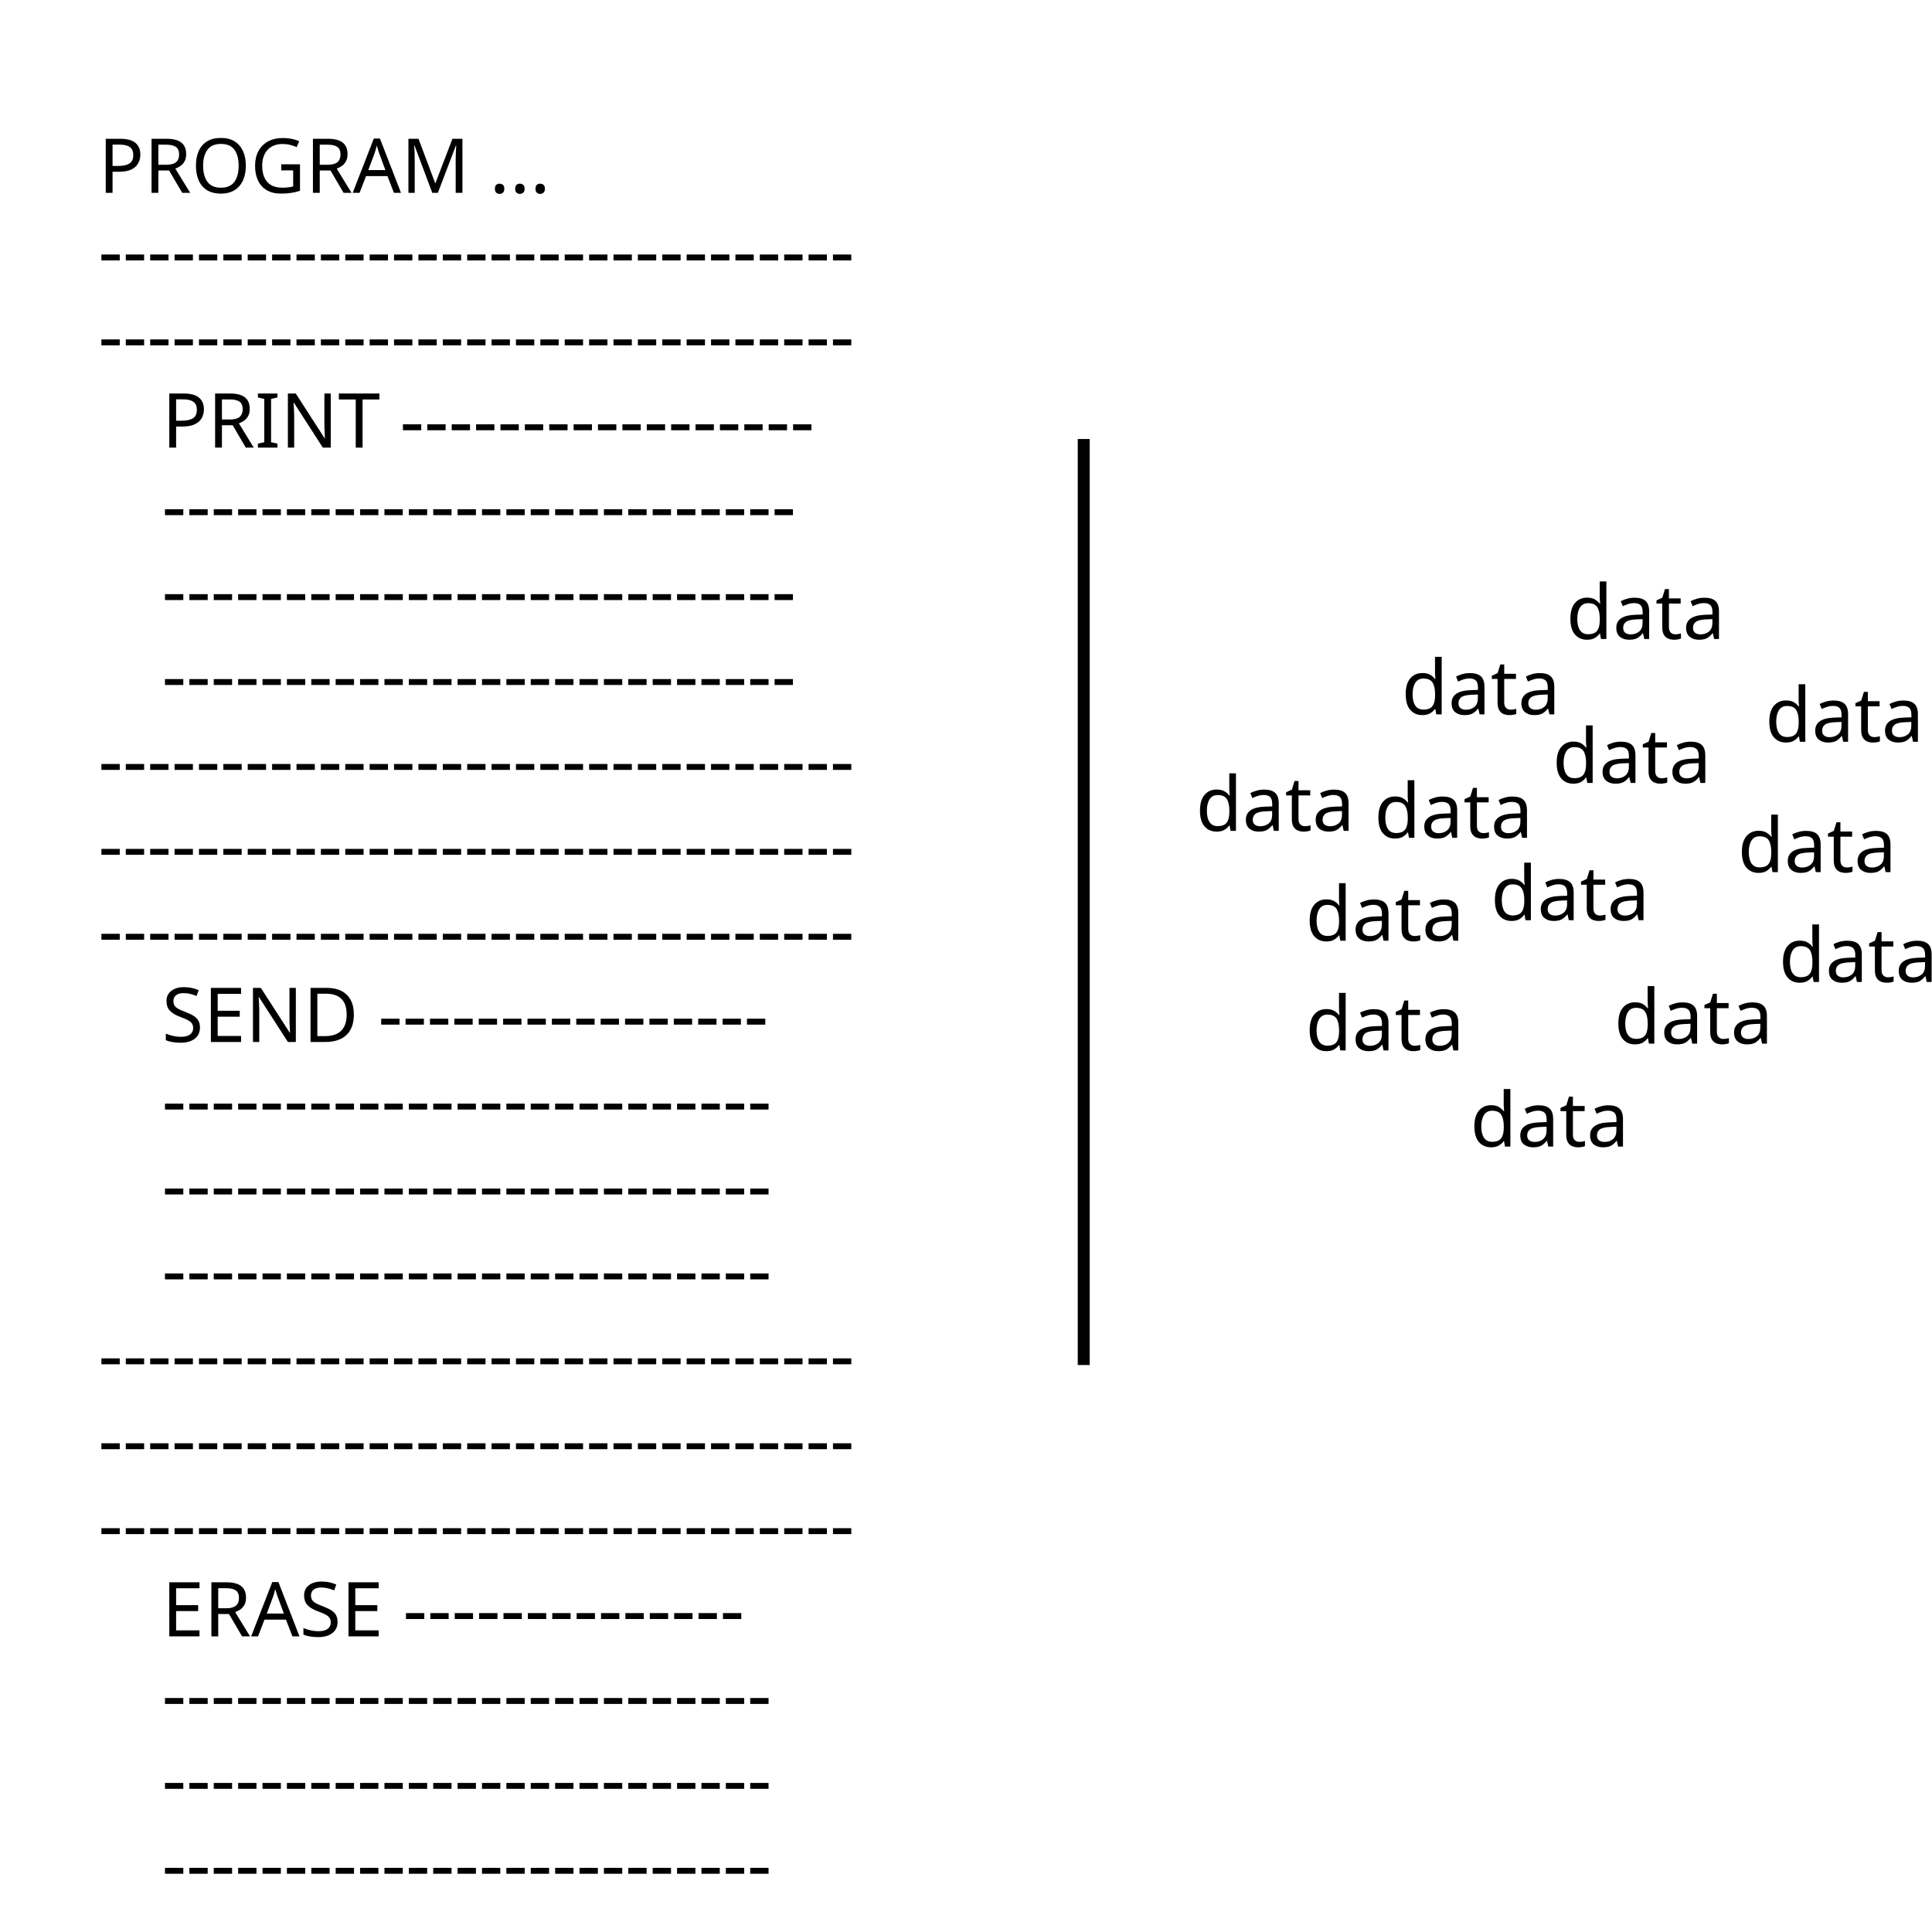
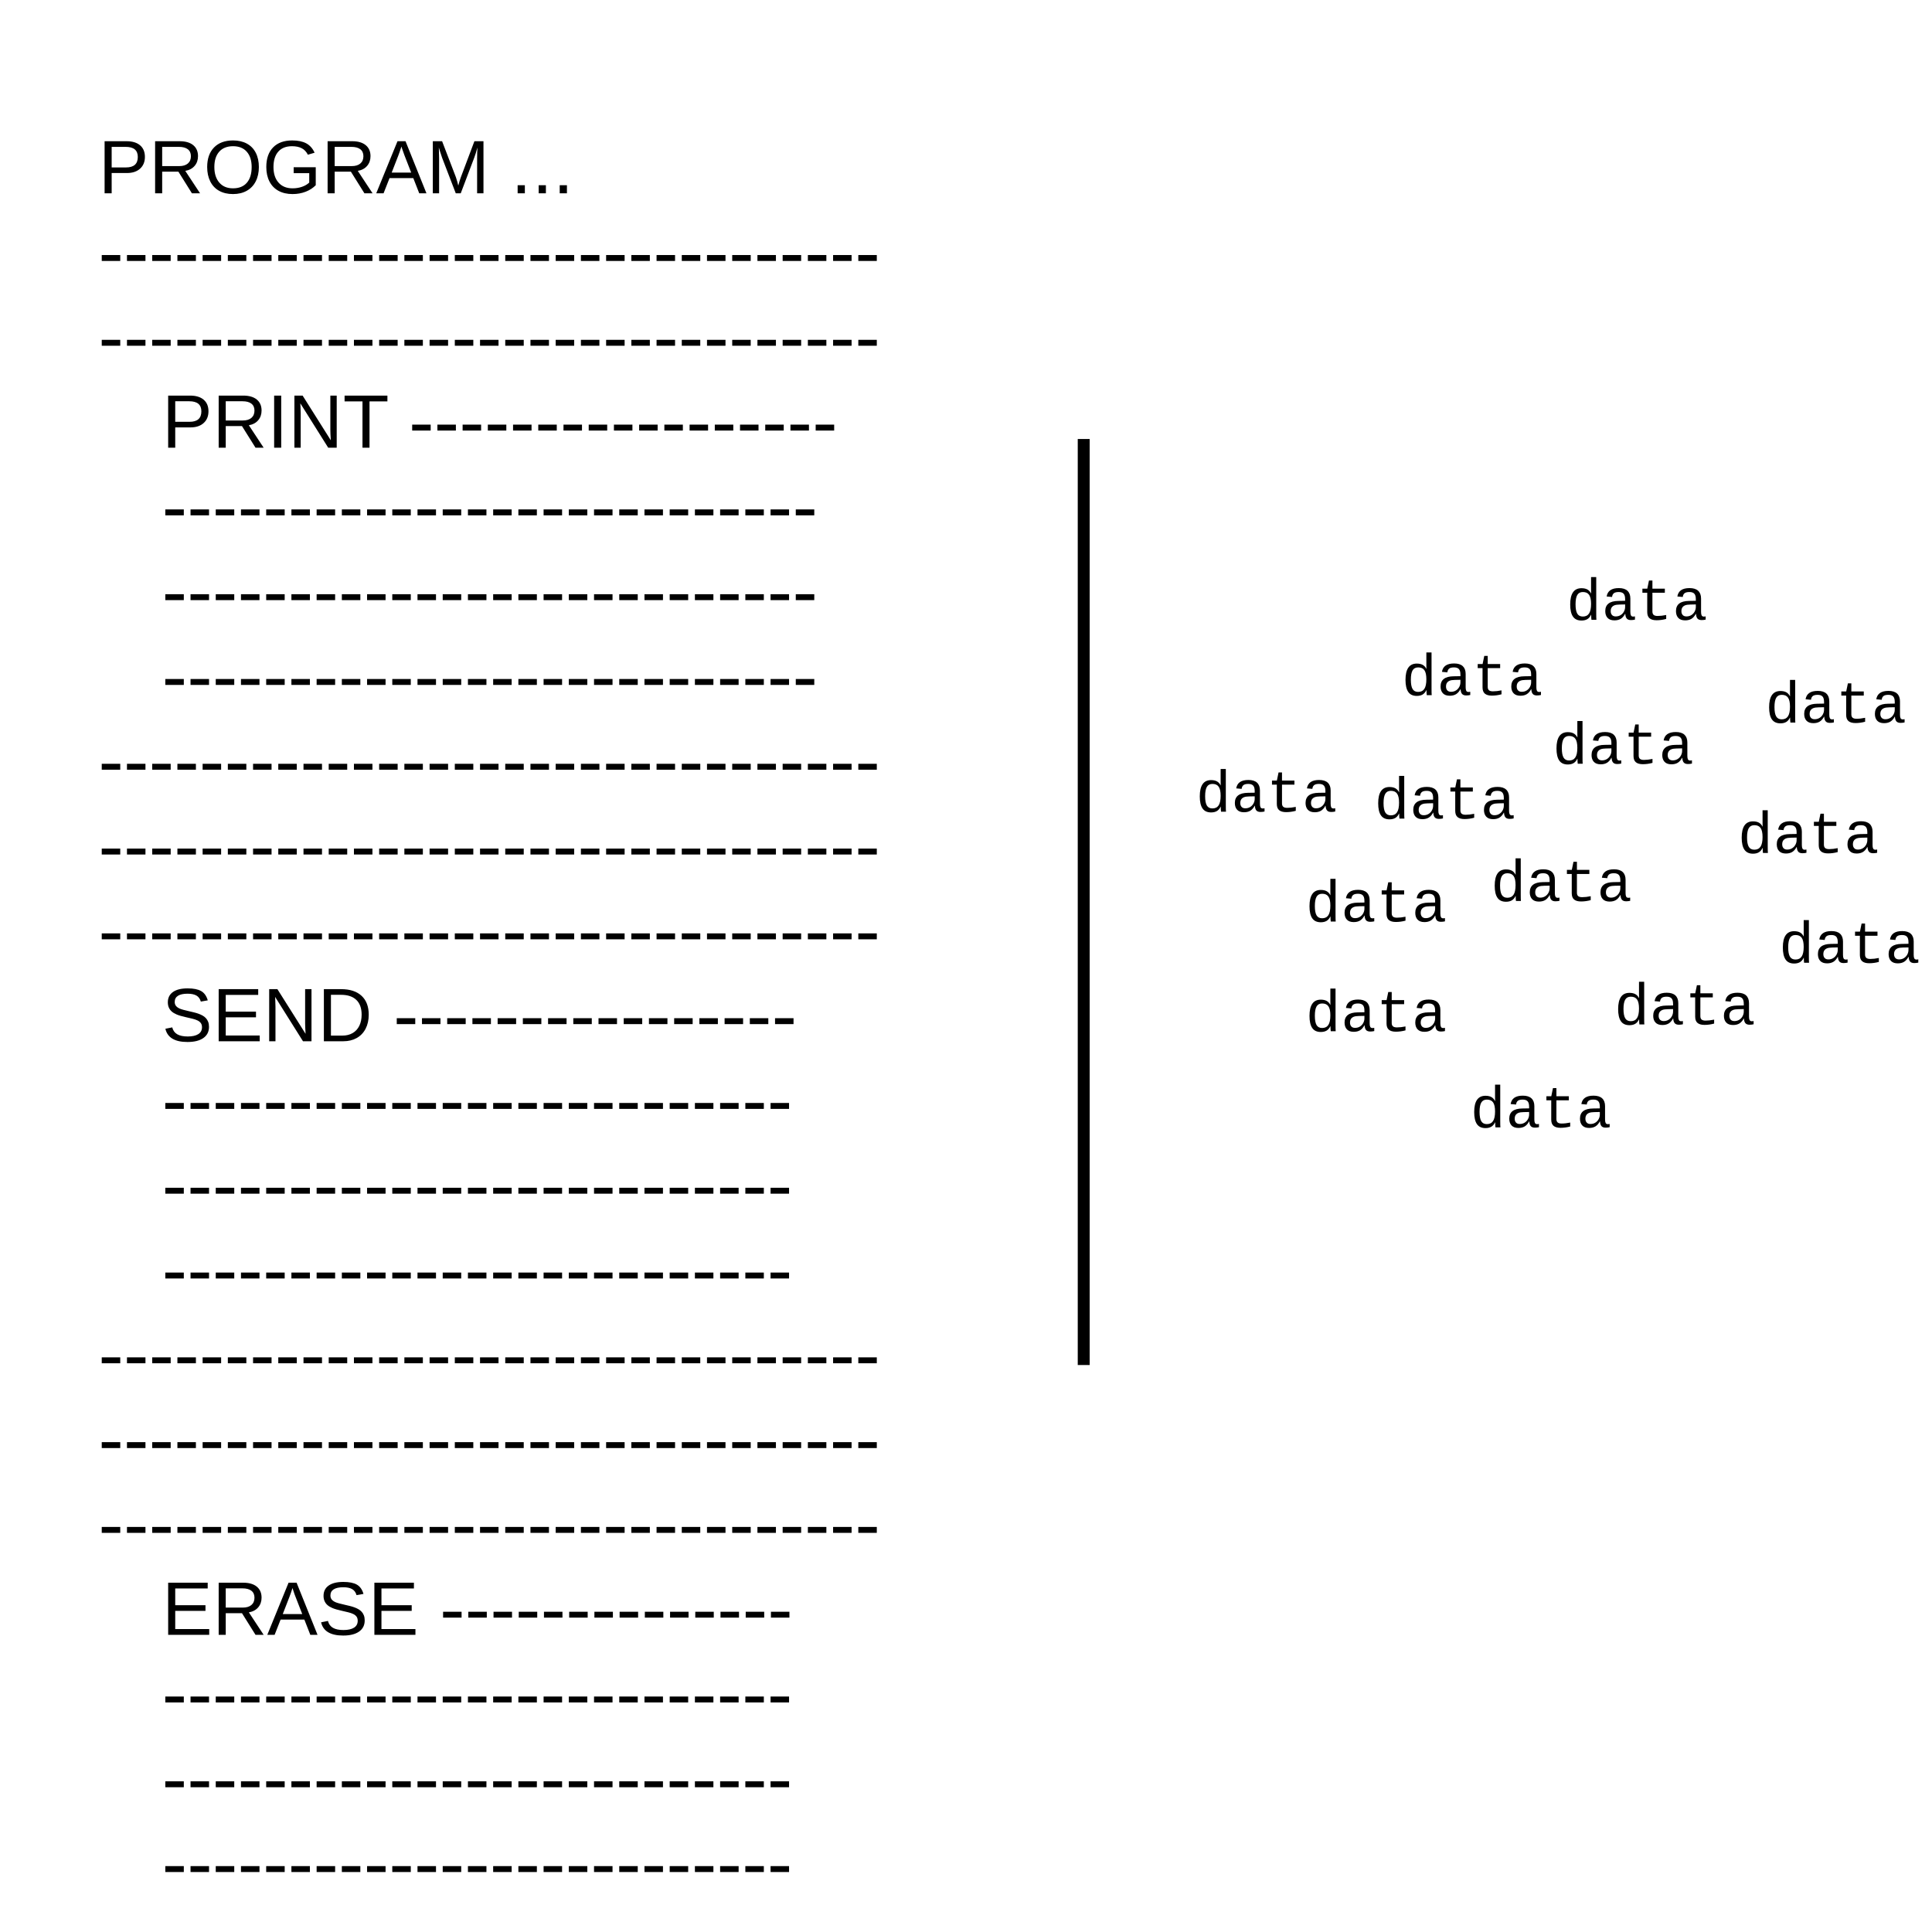
<svg xmlns="http://www.w3.org/2000/svg" version="1.2" baseProfile="tiny" width="162mm" height="162mm" viewBox="0 0 16200 16200" preserveAspectRatio="xMidYMid" fill-rule="evenodd" stroke-width="28.222" stroke-linejoin="round" xml:space="preserve">
  <defs>
    <font id="EmbeddedFont_1" horiz-adv-x="2048">
-       <font-face font-family="Arial embedded" units-per-em="2048" font-weight="normal" font-style="normal" ascent="1845" descent="455" />
+       <font-face font-family="Liberation Mono" units-per-em="2048" font-weight="normal" font-style="normal" ascent="1701" descent="623" />
      <missing-glyph horiz-adv-x="2048" d="M 0,0 L 2047,0 2047,2047 0,2047 0,0 Z" />
-       <glyph unicode="t" horiz-adv-x="528" d="M 528,161 L 554,2 C 503,-9 458,-14 418,-14 353,-14 302,-4 266,17 230,38 205,65 190,99 175,132 168,203 168,311 L 168,922 36,922 36,1062 168,1062 168,1325 347,1433 347,1062 528,1062 528,922 347,922 347,301 C 347,250 350,217 357,202 363,187 373,176 388,167 402,158 422,154 449,154 469,154 495,156 528,161 Z" />
-       <glyph unicode="d" horiz-adv-x="887" d="M 824,0 L 824,134 C 757,29 658,-24 527,-24 442,-24 365,-1 294,46 223,93 168,158 129,242 90,325 70,421 70,530 70,636 88,732 123,819 158,905 211,971 282,1017 353,1063 432,1086 519,1086 583,1086 640,1073 690,1046 740,1019 781,983 812,940 L 812,1466 991,1466 991,0 824,0 Z M 255,530 C 255,394 284,292 341,225 398,158 466,124 544,124 623,124 690,156 745,221 800,285 827,383 827,515 827,660 799,767 743,835 687,903 618,937 536,937 456,937 389,904 336,839 282,774 255,671 255,530 Z" />
-       <glyph unicode="a" horiz-adv-x="959" d="M 828,131 C 761,74 697,34 636,11 574,-12 508,-24 437,-24 320,-24 231,5 168,62 105,119 74,191 74,280 74,332 86,380 110,423 133,466 164,500 203,526 241,552 284,572 332,585 367,594 421,603 492,612 637,629 744,650 813,674 814,699 814,714 814,721 814,794 797,846 763,876 717,917 649,937 558,937 473,937 411,922 371,893 330,863 300,810 281,735 L 105,759 C 121,834 147,895 184,942 221,988 274,1024 343,1049 412,1074 493,1086 584,1086 675,1086 748,1075 805,1054 862,1033 903,1006 930,974 957,941 975,900 986,851 992,820 995,765 995,685 L 995,445 C 995,278 999,172 1007,128 1014,83 1029,41 1052,0 L 864,0 C 845,37 833,81 828,131 Z M 813,533 C 748,506 650,484 519,465 445,454 393,442 362,429 331,416 308,396 291,371 274,345 266,316 266,285 266,237 284,197 321,165 357,133 410,117 480,117 549,117 611,132 665,163 719,193 759,234 784,287 803,328 813,388 813,467 L 813,533 Z" />
-       <glyph unicode="T" horiz-adv-x="1151" d="M 531,0 L 531,1293 48,1293 48,1466 1210,1466 1210,1293 725,1293 725,0 531,0 Z" />
-       <glyph unicode="S" horiz-adv-x="1175" d="M 92,471 L 275,487 C 284,414 304,354 336,307 367,260 416,222 483,193 550,164 625,149 708,149 782,149 847,160 904,182 961,204 1003,234 1031,273 1058,311 1072,353 1072,398 1072,444 1059,484 1032,519 1005,553 961,582 900,605 861,620 774,644 639,677 504,709 410,739 356,768 286,805 234,850 200,905 165,959 148,1020 148,1087 148,1161 169,1230 211,1295 253,1359 314,1408 395,1441 476,1474 565,1491 664,1491 773,1491 869,1474 952,1439 1035,1404 1098,1352 1143,1284 1188,1216 1212,1139 1215,1053 L 1029,1039 C 1019,1132 985,1202 928,1249 870,1296 785,1320 672,1320 555,1320 469,1299 416,1256 362,1213 335,1161 335,1100 335,1047 354,1004 392,970 429,936 527,901 685,866 842,830 950,799 1009,772 1094,733 1157,683 1198,623 1239,562 1259,493 1259,414 1259,336 1237,263 1192,194 1147,125 1083,71 1000,33 916,-6 822,-25 717,-25 584,-25 473,-6 384,33 294,72 224,130 173,208 122,285 95,373 92,471 Z" />
-       <glyph unicode="R" horiz-adv-x="1271" d="M 161,0 L 161,1466 811,1466 C 942,1466 1041,1453 1109,1427 1177,1400 1231,1354 1272,1287 1313,1220 1333,1147 1333,1066 1333,962 1299,874 1232,803 1165,732 1061,686 920,667 971,642 1010,618 1037,594 1094,542 1147,477 1198,399 L 1453,0 1209,0 1015,305 C 958,393 912,460 875,507 838,554 806,586 777,605 748,624 718,637 688,644 666,649 630,651 580,651 L 355,651 355,0 161,0 Z M 355,819 L 772,819 C 861,819 930,828 980,847 1030,865 1068,894 1094,935 1120,975 1133,1019 1133,1066 1133,1135 1108,1192 1058,1237 1007,1282 928,1304 819,1304 L 355,1304 355,819 Z" />
-       <glyph unicode="P" horiz-adv-x="1127" d="M 158,0 L 158,1466 711,1466 C 808,1466 883,1461 934,1452 1006,1440 1066,1417 1115,1384 1164,1350 1203,1303 1233,1242 1262,1181 1277,1115 1277,1042 1277,917 1237,812 1158,726 1079,639 935,596 728,596 L 352,596 352,0 158,0 Z M 352,769 L 731,769 C 856,769 945,792 998,839 1051,886 1077,951 1077,1036 1077,1097 1062,1150 1031,1194 1000,1237 959,1266 908,1280 875,1289 815,1293 727,1293 L 352,1293 352,769 Z" />
-       <glyph unicode="O" horiz-adv-x="1391" d="M 99,714 C 99,957 164,1148 295,1286 426,1423 594,1492 801,1492 936,1492 1058,1460 1167,1395 1276,1330 1359,1240 1416,1125 1473,1009 1501,878 1501,731 1501,582 1471,449 1411,332 1351,215 1266,126 1156,66 1046,5 927,-25 800,-25 662,-25 539,8 430,75 321,142 239,233 183,348 127,463 99,585 99,714 Z M 299,711 C 299,534 347,395 442,294 537,192 656,141 799,141 945,141 1065,192 1160,295 1254,398 1301,543 1301,732 1301,851 1281,956 1241,1045 1200,1134 1141,1203 1064,1252 986,1301 899,1325 802,1325 665,1325 547,1278 448,1184 349,1089 299,932 299,711 Z" />
-       <glyph unicode="N" horiz-adv-x="1151" d="M 156,0 L 156,1466 355,1466 1125,315 1125,1466 1311,1466 1311,0 1112,0 342,1152 342,0 156,0 Z" />
-       <glyph unicode="M" horiz-adv-x="1391" d="M 152,0 L 152,1466 444,1466 791,428 C 823,331 846,259 861,211 878,264 904,343 939,446 L 1290,1466 1551,1466 1551,0 1364,0 1364,1227 938,0 763,0 339,1248 339,0 152,0 Z" />
-       <glyph unicode="I" horiz-adv-x="192" d="M 191,0 L 191,1466 385,1466 385,0 191,0 Z" />
-       <glyph unicode="G" horiz-adv-x="1343" d="M 844,575 L 844,747 1465,748 1465,204 C 1370,128 1271,71 1170,33 1069,-6 965,-25 858,-25 714,-25 583,6 466,68 348,129 259,218 199,335 139,452 109,582 109,726 109,869 139,1002 199,1126 258,1249 344,1341 456,1401 568,1461 697,1491 843,1491 949,1491 1045,1474 1131,1440 1216,1405 1283,1357 1332,1296 1381,1235 1418,1155 1443,1056 L 1268,1008 C 1246,1083 1219,1141 1186,1184 1153,1227 1107,1261 1046,1287 985,1312 918,1325 844,1325 755,1325 679,1312 614,1285 549,1258 497,1222 458,1178 418,1134 387,1086 365,1033 328,942 309,844 309,738 309,607 332,498 377,410 422,322 487,257 573,214 659,171 750,150 847,150 931,150 1013,166 1093,199 1173,231 1234,265 1275,302 L 1275,575 844,575 Z" />
-       <glyph unicode="E" horiz-adv-x="1079" d="M 162,0 L 162,1466 1222,1466 1222,1293 356,1293 356,844 1167,844 1167,672 356,672 356,173 1256,173 1256,0 162,0 Z" />
-       <glyph unicode="D" horiz-adv-x="1199" d="M 158,0 L 158,1466 663,1466 C 777,1466 864,1459 924,1445 1008,1426 1080,1391 1139,1340 1216,1275 1274,1191 1313,1090 1351,988 1370,872 1370,741 1370,630 1357,531 1331,445 1305,359 1272,288 1231,232 1190,175 1146,131 1098,99 1049,66 991,42 923,25 854,8 776,0 687,0 L 158,0 Z M 352,173 L 665,173 C 762,173 838,182 893,200 948,218 991,243 1024,276 1070,322 1106,384 1132,462 1157,539 1170,633 1170,744 1170,897 1145,1015 1095,1098 1044,1180 983,1235 911,1263 859,1283 775,1293 660,1293 L 352,1293 352,173 Z" />
-       <glyph unicode="A" horiz-adv-x="1391" d="M -3,0 L 560,1466 769,1466 1369,0 1148,0 977,444 364,444 203,0 -3,0 Z M 420,602 L 917,602 764,1008 C 717,1131 683,1233 660,1312 641,1218 615,1125 581,1032 L 420,602 Z" />
-       <glyph unicode="." horiz-adv-x="192" d="M 186,0 L 186,205 391,205 391,0 186,0 Z" />
-       <glyph unicode="-" horiz-adv-x="552" d="M 65,440 L 65,621 618,621 618,440 65,440 Z" />
+       <glyph unicode="t" horiz-adv-x="839" d="M 190,940 L 190,1082 360,1082 418,1364 538,1364 538,1082 970,1082 970,940 538,940 538,288 C 538,235 552,196 581,171 609,146 655,133 720,133 809,133 908,144 1017,167 L 1017,30 C 904,-1 793,-16 682,-16 574,-16 493,7 439,53 385,98 358,170 358,269 L 358,940 190,940 Z" />
+       <glyph unicode="d" horiz-adv-x="911" d="M 862,174 C 829,104 786,53 732,22 678,-10 611,-26 530,-26 395,-26 296,20 233,113 170,206 138,345 138,532 138,909 269,1098 530,1098 611,1098 678,1084 733,1055 787,1026 830,979 863,914 L 865,914 863,1065 863,1484 1043,1484 1043,223 C 1043,110 1045,36 1049,0 L 877,0 C 874,10 872,34 870,73 868,112 867,145 867,174 L 862,174 Z M 324,538 C 324,390 344,282 384,215 423,147 488,113 577,113 674,113 746,148 793,219 840,289 863,401 863,554 863,697 841,802 796,867 751,932 678,965 579,965 489,965 424,931 384,862 344,793 324,685 324,538 Z" />
+       <glyph unicode="a" horiz-adv-x="1031" d="M 1101,111 C 1118,111 1138,113 1160,118 L 1160,6 C 1115,-5 1068,-10 1021,-10 954,-10 906,8 876,43 845,78 828,132 824,207 L 818,207 C 775,126 724,68 665,33 606,-2 533,-20 446,-20 341,-20 261,9 208,66 155,123 128,202 128,302 128,535 279,653 582,656 L 818,660 818,719 C 818,806 800,869 765,908 730,946 673,965 596,965 517,965 461,951 426,923 391,895 371,852 364,793 L 176,810 C 207,1005 348,1102 599,1102 732,1102 833,1071 900,1009 967,946 1000,856 1000,738 L 1000,272 C 1000,219 1007,179 1021,152 1035,125 1062,111 1101,111 Z M 492,117 C 556,117 613,132 662,163 711,194 750,235 777,286 804,337 818,390 818,445 L 818,534 628,530 C 549,529 489,520 448,504 407,488 375,464 352,431 329,398 317,354 317,299 317,244 332,200 362,167 391,134 435,117 492,117 Z" />
+     </font>
+   </defs>
+   <defs>
+     <font id="EmbeddedFont_2" horiz-adv-x="2048">
+       <font-face font-family="Liberation Sans" units-per-em="2048" font-weight="normal" font-style="normal" ascent="1845" descent="431" />
+       <missing-glyph horiz-adv-x="2048" d="M 0,0 L 2047,0 2047,2047 0,2047 0,0 Z" />
+       <glyph unicode="T" horiz-adv-x="1151" d="M 720,1253 L 720,0 530,0 530,1253 46,1253 46,1409 1204,1409 1204,1253 720,1253 Z" />
+       <glyph unicode="S" horiz-adv-x="1175" d="M 1272,389 C 1272,259 1221,158 1120,87 1018,16 875,-20 690,-20 347,-20 148,99 93,338 L 278,375 C 299,290 345,228 414,189 483,149 578,129 697,129 820,129 916,150 983,193 1050,235 1083,297 1083,379 1083,425 1073,462 1052,491 1031,520 1001,543 963,562 925,581 880,596 827,609 774,622 716,635 652,650 541,675 456,699 399,724 341,749 295,776 262,807 229,837 203,872 186,913 168,954 159,1000 159,1053 159,1174 205,1267 298,1332 390,1397 522,1430 694,1430 854,1430 976,1406 1061,1357 1146,1308 1205,1224 1239,1106 L 1051,1073 C 1030,1148 991,1202 933,1236 875,1269 795,1286 692,1286 579,1286 493,1267 434,1230 375,1193 345,1137 345,1063 345,1020 357,984 380,956 403,927 436,903 479,884 522,864 609,840 738,811 781,801 825,791 868,781 911,770 952,758 991,744 1030,729 1067,712 1102,693 1136,674 1166,650 1191,622 1216,594 1236,561 1251,523 1265,485 1272,440 1272,389 Z" />
+       <glyph unicode="R" horiz-adv-x="1175" d="M 1164,0 L 798,585 359,585 359,0 168,0 168,1409 831,1409 C 990,1409 1112,1374 1199,1303 1285,1232 1328,1133 1328,1006 1328,901 1298,813 1237,742 1176,671 1091,626 984,607 L 1384,0 1164,0 Z M 1136,1004 C 1136,1086 1108,1149 1053,1192 997,1235 917,1256 812,1256 L 359,1256 359,736 820,736 C 921,736 999,760 1054,807 1109,854 1136,919 1136,1004 Z" />
+       <glyph unicode="P" horiz-adv-x="1079" d="M 1258,985 C 1258,852 1215,746 1128,667 1041,588 922,549 773,549 L 359,549 359,0 168,0 168,1409 761,1409 C 919,1409 1041,1372 1128,1298 1215,1224 1258,1120 1258,985 Z M 1066,983 C 1066,1165 957,1256 738,1256 L 359,1256 359,700 746,700 C 959,700 1066,794 1066,983 Z" />
+       <glyph unicode="O" horiz-adv-x="1367" d="M 1495,711 C 1495,564 1467,435 1411,324 1354,213 1273,128 1168,69 1063,10 938,-20 795,-20 650,-20 526,9 421,68 316,127 235,212 180,323 125,434 97,563 97,711 97,936 159,1113 282,1240 405,1367 577,1430 797,1430 940,1430 1065,1402 1170,1345 1275,1288 1356,1205 1412,1096 1467,987 1495,859 1495,711 Z M 1300,711 C 1300,886 1256,1024 1169,1124 1081,1224 957,1274 797,1274 636,1274 511,1225 423,1126 335,1027 291,889 291,711 291,534 336,394 425,291 514,187 637,135 795,135 958,135 1083,185 1170,286 1257,386 1300,528 1300,711 Z" />
+       <glyph unicode="N" horiz-adv-x="1127" d="M 1082,0 L 328,1200 333,1103 338,936 338,0 168,0 168,1409 390,1409 1152,201 C 1144,332 1140,426 1140,485 L 1140,1409 1312,1409 1312,0 1082,0 Z" />
+       <glyph unicode="M" horiz-adv-x="1343" d="M 1366,0 L 1366,940 C 1366,1044 1369,1144 1375,1240 1342,1121 1313,1027 1287,960 L 923,0 789,0 420,960 364,1130 331,1240 334,1129 338,940 338,0 168,0 168,1409 419,1409 794,432 C 807,393 820,351 833,306 845,261 853,228 857,208 862,235 874,275 891,330 908,384 919,418 925,432 L 1293,1409 1538,1409 1538,0 1366,0 Z" />
+       <glyph unicode="I" horiz-adv-x="168" d="M 189,0 L 189,1409 380,1409 380,0 189,0 Z" />
+       <glyph unicode="G" horiz-adv-x="1319" d="M 103,711 C 103,940 164,1117 287,1242 410,1367 582,1430 804,1430 960,1430 1087,1404 1184,1351 1281,1298 1356,1214 1409,1098 L 1227,1044 C 1187,1124 1132,1182 1062,1219 991,1256 904,1274 799,1274 636,1274 512,1225 426,1127 340,1028 297,890 297,711 297,533 343,393 434,290 525,187 652,135 813,135 905,135 991,149 1071,177 1150,205 1215,243 1264,291 L 1264,545 843,545 843,705 1440,705 1440,219 C 1365,143 1274,84 1166,43 1057,1 940,-20 813,-20 666,-20 539,9 432,68 325,127 244,211 188,322 131,432 103,562 103,711 Z" />
+       <glyph unicode="E" horiz-adv-x="1103" d="M 168,0 L 168,1409 1237,1409 1237,1253 359,1253 359,801 1177,801 1177,647 359,647 359,156 1278,156 1278,0 168,0 Z" />
+       <glyph unicode="D" horiz-adv-x="1175" d="M 1381,719 C 1381,574 1353,447 1296,338 1239,229 1159,145 1055,87 951,29 831,0 695,0 L 168,0 168,1409 634,1409 C 873,1409 1057,1349 1187,1230 1316,1110 1381,940 1381,719 Z M 1189,719 C 1189,894 1141,1027 1046,1119 950,1210 811,1256 630,1256 L 359,1256 359,153 673,153 C 776,153 867,176 946,221 1024,266 1084,332 1126,417 1168,502 1189,603 1189,719 Z" />
+       <glyph unicode="A" horiz-adv-x="1343" d="M 1167,0 L 1006,412 364,412 202,0 4,0 579,1409 796,1409 1362,0 1167,0 Z M 685,1265 L 676,1237 C 659,1182 635,1111 602,1024 L 422,561 949,561 768,1026 C 749,1072 731,1124 712,1182 L 685,1265 Z" />
+       <glyph unicode="." horiz-adv-x="192" d="M 187,0 L 187,219 382,219 382,0 187,0 Z" />
+       <glyph unicode="-" horiz-adv-x="504" d="M 91,464 L 91,624 591,624 591,464 91,464 Z" />
      <glyph unicode=" " horiz-adv-x="575" />
    </font>
  </defs>
  <g visibility="visible" id="MasterSlide_1_Default">
    <rect fill="none" stroke="none" x="0" y="0" width="16200" height="16200" />
  </g>
  <g visibility="visible" id="Slide_1_page1">
    <g id="Drawing_1">
      <rect fill="none" stroke="none" x="575" y="920" width="7478" height="15204" />
-       <g fill="rgb(0,0,0)" stroke="none" font-family="Arial embedded" font-size="635" font-style="normal" font-weight="400">
-         <text x="825" y="1617">
+       <g fill="rgb(0,0,0)" stroke="none" font-family="Liberation Sans" font-size="635" font-style="normal" font-weight="400">
+         <text x="825" y="1621">
          <tspan x="825 1248 1706 2201 2696 3153 3577 4106 4284 4461 4639">PROGRAM ...</tspan>
        </text>
-         <text fill="rgb(0,0,0)" stroke="none" x="825" y="2329">
-           <tspan x="825 1037 1248 1460 1672 1883 2095 2307 2518 2730 2942 3153 3365 3577 3788 4000 4212 4423 4635 4847 5058 5270 5482 5693 5905 6117 6328 6540 6752 6963 7175">-------------------------------</tspan>
-         </text>
-         <text fill="rgb(0,0,0)" stroke="none" x="825" y="3041">
-           <tspan x="825 1037 1248 1460 1672 1883 2095 2307 2518 2730 2942 3153 3365 3577 3788 4000 4212 4423 4635 4847 5058 5270 5482 5693 5905 6117 6328 6540 6752 6963 7175">-------------------------------</tspan>
-         </text>
-         <text fill="rgb(0,0,0)" stroke="none" x="825" y="3753">
-           <tspan x="825 1003 1181">   </tspan>
-         </text>
-         <text fill="rgb(0,0,0)" stroke="none" x="1358" y="3753">
-           <tspan x="1358 1781 2239 2416 2874 3267 3445 3657 3868 4080 4292 4503 4715 4927 5138 5350 5562 5773 5985 6197 6408 6620 6832">PRINT -----------------</tspan>
+         <text fill="rgb(0,0,0)" stroke="none" x="825" y="2332">
+           <tspan x="825 1037 1248 1460 1672 1883 2095 2307 2518 2730 2942 3153 3365 3577 3788 4000 4212 4423 4635 4847 5058 5270 5482 5693 5905 6117 6328 6540 6752 6963 7175">-------------------------------</tspan>
+         </text>
+         <text fill="rgb(0,0,0)" stroke="none" x="825" y="3043">
+           <tspan x="825 1037 1248 1460 1672 1883 2095 2307 2518 2730 2942 3153 3365 3577 3788 4000 4212 4423 4635 4847 5058 5270 5482 5693 5905 6117 6328 6540 6752 6963 7175">-------------------------------</tspan>
+         </text>
+         <text fill="rgb(0,0,0)" stroke="none" x="825" y="3754">
+           <tspan x="825 1003 1181">   </tspan>
+         </text>
+         <text fill="rgb(0,0,0)" stroke="none" x="1358" y="3754">
+           <tspan x="1358 1781 2239 2416 2874 3263 3441 3652 3864 4076 4287 4499 4711 4922 5134 5346 5557 5769 5981 6192 6404 6616 6827">PRINT -----------------</tspan>
        </text>
        <text fill="rgb(0,0,0)" stroke="none" x="825" y="4465">
          <tspan x="825 1003 1181">   </tspan>
        </text>
        <text fill="rgb(0,0,0)" stroke="none" x="1358" y="4465">
          <tspan x="1358 1570 1781 1993 2205 2416 2628 2840 3051 3263 3475 3686 3898 4110 4321 4533 4745 4956 5168 5380 5591 5803 6015 6226 6438 6650">--------------------------</tspan>
        </text>
-         <text fill="rgb(0,0,0)" stroke="none" x="825" y="5177">
-           <tspan x="825 1003 1181">   </tspan>
-         </text>
-         <text fill="rgb(0,0,0)" stroke="none" x="1358" y="5177">
+         <text fill="rgb(0,0,0)" stroke="none" x="825" y="5176">
+           <tspan x="825 1003 1181">   </tspan>
+         </text>
+         <text fill="rgb(0,0,0)" stroke="none" x="1358" y="5176">
          <tspan x="1358 1570 1781 1993 2205 2416 2628 2840 3051 3263 3475 3686 3898 4110 4321 4533 4745 4956 5168 5380 5591 5803 6015 6226 6438 6650">--------------------------</tspan>
        </text>
-         <text fill="rgb(0,0,0)" stroke="none" x="825" y="5889">
-           <tspan x="825 1003 1181">   </tspan>
-         </text>
-         <text fill="rgb(0,0,0)" stroke="none" x="1358" y="5889">
+         <text fill="rgb(0,0,0)" stroke="none" x="825" y="5887">
+           <tspan x="825 1003 1181">   </tspan>
+         </text>
+         <text fill="rgb(0,0,0)" stroke="none" x="1358" y="5887">
          <tspan x="1358 1570 1781 1993 2205 2416 2628 2840 3051 3263 3475 3686 3898 4110 4321 4533 4745 4956 5168 5380 5591 5803 6015 6226 6438 6650">--------------------------</tspan>
        </text>
-         <text fill="rgb(0,0,0)" stroke="none" x="825" y="6601">
-           <tspan x="825 1037 1248 1460 1672 1883 2095 2307 2518 2730 2942 3153 3365 3577 3788 4000 4212 4423 4635 4847 5058 5270 5482 5693 5905 6117 6328 6540 6752 6963 7175">-------------------------------</tspan>
-         </text>
-         <text fill="rgb(0,0,0)" stroke="none" x="825" y="7313">
-           <tspan x="825 1037 1248 1460 1672 1883 2095 2307 2518 2730 2942 3153 3365 3577 3788 4000 4212 4423 4635 4847 5058 5270 5482 5693 5905 6117 6328 6540 6752 6963 7175">-------------------------------</tspan>
-         </text>
-         <text fill="rgb(0,0,0)" stroke="none" x="825" y="8025">
-           <tspan x="825 1037 1248 1460 1672 1883 2095 2307 2518 2730 2942 3153 3365 3577 3788 4000 4212 4423 4635 4847 5058 5270 5482 5693 5905 6117 6328 6540 6752 6963 7175">-------------------------------</tspan>
-         </text>
-         <text fill="rgb(0,0,0)" stroke="none" x="825" y="8737">
-           <tspan x="825 1003 1181">   </tspan>
-         </text>
-         <text fill="rgb(0,0,0)" stroke="none" x="1358" y="8737">
+         <text fill="rgb(0,0,0)" stroke="none" x="825" y="6598">
+           <tspan x="825 1037 1248 1460 1672 1883 2095 2307 2518 2730 2942 3153 3365 3577 3788 4000 4212 4423 4635 4847 5058 5270 5482 5693 5905 6117 6328 6540 6752 6963 7175">-------------------------------</tspan>
+         </text>
+         <text fill="rgb(0,0,0)" stroke="none" x="825" y="7309">
+           <tspan x="825 1037 1248 1460 1672 1883 2095 2307 2518 2730 2942 3153 3365 3577 3788 4000 4212 4423 4635 4847 5058 5270 5482 5693 5905 6117 6328 6540 6752 6963 7175">-------------------------------</tspan>
+         </text>
+         <text fill="rgb(0,0,0)" stroke="none" x="825" y="8020">
+           <tspan x="825 1037 1248 1460 1672 1883 2095 2307 2518 2730 2942 3153 3365 3577 3788 4000 4212 4423 4635 4847 5058 5270 5482 5693 5905 6117 6328 6540 6752 6963 7175">-------------------------------</tspan>
+         </text>
+         <text fill="rgb(0,0,0)" stroke="none" x="825" y="8731">
+           <tspan x="825 1003 1181">   </tspan>
+         </text>
+         <text fill="rgb(0,0,0)" stroke="none" x="1358" y="8731">
          <tspan x="1358 1781 2205 2662 3119 3297 3509 3720 3932 4144 4355 4567 4779 4990 5202 5414 5625 5837 6049 6260 6472">SEND ----------------</tspan>
        </text>
-         <text fill="rgb(0,0,0)" stroke="none" x="825" y="9449">
-           <tspan x="825 1003 1181">   </tspan>
-         </text>
-         <text fill="rgb(0,0,0)" stroke="none" x="1358" y="9449">
-           <tspan x="1358 1570 1781 1993 2205 2416 2628 2840 3051 3263 3475 3686 3898 4110 4321 4533 4745 4956 5168 5380 5591 5803 6015 6226 6438">-------------------------</tspan>
-         </text>
-         <text fill="rgb(0,0,0)" stroke="none" x="825" y="10161">
-           <tspan x="825 1003 1181">   </tspan>
-         </text>
-         <text fill="rgb(0,0,0)" stroke="none" x="1358" y="10161">
-           <tspan x="1358 1570 1781 1993 2205 2416 2628 2840 3051 3263 3475 3686 3898 4110 4321 4533 4745 4956 5168 5380 5591 5803 6015 6226 6438">-------------------------</tspan>
-         </text>
-         <text fill="rgb(0,0,0)" stroke="none" x="825" y="10873">
-           <tspan x="825 1003 1181">   </tspan>
-         </text>
-         <text fill="rgb(0,0,0)" stroke="none" x="1358" y="10873">
-           <tspan x="1358 1570 1781 1993 2205 2416 2628 2840 3051 3263 3475 3686 3898 4110 4321 4533 4745 4956 5168 5380 5591 5803 6015 6226 6438">-------------------------</tspan>
-         </text>
-         <text fill="rgb(0,0,0)" stroke="none" x="825" y="11585">
-           <tspan x="825 1037 1248 1460 1672 1883 2095 2307 2518 2730 2942 3153 3365 3577 3788 4000 4212 4423 4635 4847 5058 5270 5482 5693 5905 6117 6328 6540 6752 6963 7175">-------------------------------</tspan>
-         </text>
-         <text fill="rgb(0,0,0)" stroke="none" x="825" y="12297">
-           <tspan x="825 1037 1248 1460 1672 1883 2095 2307 2518 2730 2942 3153 3365 3577 3788 4000 4212 4423 4635 4847 5058 5270 5482 5693 5905 6117 6328 6540 6752 6963 7175">-------------------------------</tspan>
-         </text>
-         <text fill="rgb(0,0,0)" stroke="none" x="825" y="13009">
-           <tspan x="825 1037 1248 1460 1672 1883 2095 2307 2518 2730 2942 3153 3365 3577 3788 4000 4212 4423 4635 4847 5058 5270 5482 5693 5905 6117 6328 6540 6752 6963 7175">-------------------------------</tspan>
-         </text>
-         <text fill="rgb(0,0,0)" stroke="none" x="825" y="13721">
-           <tspan x="825 1003 1181">   </tspan>
-         </text>
-         <text fill="rgb(0,0,0)" stroke="none" x="1358" y="13721">
+         <text fill="rgb(0,0,0)" stroke="none" x="825" y="9442">
+           <tspan x="825 1003 1181">   </tspan>
+         </text>
+         <text fill="rgb(0,0,0)" stroke="none" x="1358" y="9442">
+           <tspan x="1358 1570 1781 1993 2205 2416 2628 2840 3051 3263 3475 3686 3898 4110 4321 4533 4745 4956 5168 5380 5591 5803 6015 6226 6438">-------------------------</tspan>
+         </text>
+         <text fill="rgb(0,0,0)" stroke="none" x="825" y="10153">
+           <tspan x="825 1003 1181">   </tspan>
+         </text>
+         <text fill="rgb(0,0,0)" stroke="none" x="1358" y="10153">
+           <tspan x="1358 1570 1781 1993 2205 2416 2628 2840 3051 3263 3475 3686 3898 4110 4321 4533 4745 4956 5168 5380 5591 5803 6015 6226 6438">-------------------------</tspan>
+         </text>
+         <text fill="rgb(0,0,0)" stroke="none" x="825" y="10864">
+           <tspan x="825 1003 1181">   </tspan>
+         </text>
+         <text fill="rgb(0,0,0)" stroke="none" x="1358" y="10864">
+           <tspan x="1358 1570 1781 1993 2205 2416 2628 2840 3051 3263 3475 3686 3898 4110 4321 4533 4745 4956 5168 5380 5591 5803 6015 6226 6438">-------------------------</tspan>
+         </text>
+         <text fill="rgb(0,0,0)" stroke="none" x="825" y="11575">
+           <tspan x="825 1037 1248 1460 1672 1883 2095 2307 2518 2730 2942 3153 3365 3577 3788 4000 4212 4423 4635 4847 5058 5270 5482 5693 5905 6117 6328 6540 6752 6963 7175">-------------------------------</tspan>
+         </text>
+         <text fill="rgb(0,0,0)" stroke="none" x="825" y="12286">
+           <tspan x="825 1037 1248 1460 1672 1883 2095 2307 2518 2730 2942 3153 3365 3577 3788 4000 4212 4423 4635 4847 5058 5270 5482 5693 5905 6117 6328 6540 6752 6963 7175">-------------------------------</tspan>
+         </text>
+         <text fill="rgb(0,0,0)" stroke="none" x="825" y="12997">
+           <tspan x="825 1037 1248 1460 1672 1883 2095 2307 2518 2730 2942 3153 3365 3577 3788 4000 4212 4423 4635 4847 5058 5270 5482 5693 5905 6117 6328 6540 6752 6963 7175">-------------------------------</tspan>
+         </text>
+         <text fill="rgb(0,0,0)" stroke="none" x="825" y="13708">
+           <tspan x="825 1003 1181">   </tspan>
+         </text>
+         <text fill="rgb(0,0,0)" stroke="none" x="1358" y="13708">
          <tspan x="1358 1781 2239 2662 3085 3509 3686 3898 4110 4321 4533 4745 4956 5168 5380 5591 5803 6015 6226 6438">ERASE --------------</tspan>
        </text>
-         <text fill="rgb(0,0,0)" stroke="none" x="825" y="14433">
-           <tspan x="825 1003 1181">   </tspan>
-         </text>
-         <text fill="rgb(0,0,0)" stroke="none" x="1358" y="14433">
-           <tspan x="1358 1570 1781 1993 2205 2416 2628 2840 3051 3263 3475 3686 3898 4110 4321 4533 4745 4956 5168 5380 5591 5803 6015 6226 6438">-------------------------</tspan>
-         </text>
-         <text fill="rgb(0,0,0)" stroke="none" x="825" y="15145">
-           <tspan x="825 1003 1181">   </tspan>
-         </text>
-         <text fill="rgb(0,0,0)" stroke="none" x="1358" y="15145">
-           <tspan x="1358 1570 1781 1993 2205 2416 2628 2840 3051 3263 3475 3686 3898 4110 4321 4533 4745 4956 5168 5380 5591 5803 6015 6226 6438">-------------------------</tspan>
-         </text>
-         <text fill="rgb(0,0,0)" stroke="none" x="825" y="15857">
-           <tspan x="825 1003 1181">   </tspan>
-         </text>
-         <text fill="rgb(0,0,0)" stroke="none" x="1358" y="15857">
+         <text fill="rgb(0,0,0)" stroke="none" x="825" y="14419">
+           <tspan x="825 1003 1181">   </tspan>
+         </text>
+         <text fill="rgb(0,0,0)" stroke="none" x="1358" y="14419">
+           <tspan x="1358 1570 1781 1993 2205 2416 2628 2840 3051 3263 3475 3686 3898 4110 4321 4533 4745 4956 5168 5380 5591 5803 6015 6226 6438">-------------------------</tspan>
+         </text>
+         <text fill="rgb(0,0,0)" stroke="none" x="825" y="15130">
+           <tspan x="825 1003 1181">   </tspan>
+         </text>
+         <text fill="rgb(0,0,0)" stroke="none" x="1358" y="15130">
+           <tspan x="1358 1570 1781 1993 2205 2416 2628 2840 3051 3263 3475 3686 3898 4110 4321 4533 4745 4956 5168 5380 5591 5803 6015 6226 6438">-------------------------</tspan>
+         </text>
+         <text fill="rgb(0,0,0)" stroke="none" x="825" y="15841">
+           <tspan x="825 1003 1181">   </tspan>
+         </text>
+         <text fill="rgb(0,0,0)" stroke="none" x="1358" y="15841">
          <tspan x="1358 1570 1781 1993 2205 2416 2628 2840 3051 3263 3475 3686 3898 4110 4321 4533 4745 4956 5168 5380 5591 5803 6015 6226 6438">-------------------------</tspan>
        </text>
      </g>
    </g>
    <g id="DrawingGroup_1">
      <g id="Drawing_2">
        <rect fill="none" stroke="none" x="9777" y="6270" width="1735" height="964" />
-         <g fill="rgb(0,0,0)" stroke="none" font-family="Arial embedded" font-size="635" font-style="normal" font-weight="400">
-           <text x="10027" y="6967">
-             <tspan x="10027 10378 10730 10908">data</tspan>
+         <g fill="rgb(0,0,0)" stroke="none" font-family="Liberation Mono" font-size="494" font-style="normal" font-weight="400">
+           <text x="10027" y="6806">
+             <tspan x="10027 10323 10620 10916">data</tspan>
          </text>
        </g>
      </g>
      <g id="Drawing_3">
        <rect fill="none" stroke="none" x="12883" y="4661" width="1735" height="964" />
-         <g fill="rgb(0,0,0)" stroke="none" font-family="Arial embedded" font-size="635" font-style="normal" font-weight="400">
-           <text x="13133" y="5358">
-             <tspan x="13133 13484 13836 14014">data</tspan>
+         <g fill="rgb(0,0,0)" stroke="none" font-family="Liberation Mono" font-size="494" font-style="normal" font-weight="400">
+           <text x="13133" y="5197">
+             <tspan x="13133 13429 13726 14022">data</tspan>
          </text>
        </g>
      </g>
      <g id="Drawing_4">
        <rect fill="none" stroke="none" x="11502" y="5293" width="1735" height="964" />
-         <g fill="rgb(0,0,0)" stroke="none" font-family="Arial embedded" font-size="635" font-style="normal" font-weight="400">
-           <text x="11752" y="5990">
-             <tspan x="11752 12103 12455 12633">data</tspan>
+         <g fill="rgb(0,0,0)" stroke="none" font-family="Liberation Mono" font-size="494" font-style="normal" font-weight="400">
+           <text x="11752" y="5829">
+             <tspan x="11752 12048 12345 12641">data</tspan>
          </text>
        </g>
      </g>
      <g id="Drawing_5">
        <rect fill="none" stroke="none" x="12250" y="7019" width="1735" height="964" />
-         <g fill="rgb(0,0,0)" stroke="none" font-family="Arial embedded" font-size="635" font-style="normal" font-weight="400">
-           <text x="12500" y="7716">
-             <tspan x="12500 12851 13203 13381">data</tspan>
+         <g fill="rgb(0,0,0)" stroke="none" font-family="Liberation Mono" font-size="494" font-style="normal" font-weight="400">
+           <text x="12500" y="7555">
+             <tspan x="12500 12796 13093 13389">data</tspan>
          </text>
        </g>
      </g>
      <g id="Drawing_6">
        <rect fill="none" stroke="none" x="12768" y="5868" width="1735" height="964" />
-         <g fill="rgb(0,0,0)" stroke="none" font-family="Arial embedded" font-size="635" font-style="normal" font-weight="400">
-           <text x="13018" y="6565">
-             <tspan x="13018 13369 13721 13899">data</tspan>
+         <g fill="rgb(0,0,0)" stroke="none" font-family="Liberation Mono" font-size="494" font-style="normal" font-weight="400">
+           <text x="13018" y="6404">
+             <tspan x="13018 13314 13611 13907">data</tspan>
          </text>
        </g>
      </g>
      <g id="Drawing_7">
        <rect fill="none" stroke="none" x="11273" y="6328" width="1735" height="964" />
-         <g fill="rgb(0,0,0)" stroke="none" font-family="Arial embedded" font-size="635" font-style="normal" font-weight="400">
-           <text x="11523" y="7025">
-             <tspan x="11523 11874 12226 12404">data</tspan>
+         <g fill="rgb(0,0,0)" stroke="none" font-family="Liberation Mono" font-size="494" font-style="normal" font-weight="400">
+           <text x="11523" y="6864">
+             <tspan x="11523 11819 12116 12412">data</tspan>
          </text>
        </g>
      </g>
      <g id="Drawing_8">
        <rect fill="none" stroke="none" x="10697" y="8111" width="1735" height="964" />
-         <g fill="rgb(0,0,0)" stroke="none" font-family="Arial embedded" font-size="635" font-style="normal" font-weight="400">
-           <text x="10947" y="8808">
-             <tspan x="10947 11298 11650 11828">data</tspan>
+         <g fill="rgb(0,0,0)" stroke="none" font-family="Liberation Mono" font-size="494" font-style="normal" font-weight="400">
+           <text x="10947" y="8647">
+             <tspan x="10947 11243 11540 11836">data</tspan>
          </text>
        </g>
      </g>
      <g id="Drawing_9">
        <rect fill="none" stroke="none" x="14321" y="6616" width="1735" height="964" />
-         <g fill="rgb(0,0,0)" stroke="none" font-family="Arial embedded" font-size="635" font-style="normal" font-weight="400">
-           <text x="14571" y="7313">
-             <tspan x="14571 14922 15274 15452">data</tspan>
+         <g fill="rgb(0,0,0)" stroke="none" font-family="Liberation Mono" font-size="494" font-style="normal" font-weight="400">
+           <text x="14571" y="7152">
+             <tspan x="14571 14867 15164 15460">data</tspan>
          </text>
        </g>
      </g>
      <g id="Drawing_10">
        <rect fill="none" stroke="none" x="14551" y="5523" width="1735" height="964" />
-         <g fill="rgb(0,0,0)" stroke="none" font-family="Arial embedded" font-size="635" font-style="normal" font-weight="400">
-           <text x="14801" y="6220">
-             <tspan x="14801 15152 15504 15682">data</tspan>
+         <g fill="rgb(0,0,0)" stroke="none" font-family="Liberation Mono" font-size="494" font-style="normal" font-weight="400">
+           <text x="14801" y="6059">
+             <tspan x="14801 15097 15394 15690">data</tspan>
          </text>
        </g>
      </g>
      <g id="Drawing_11">
        <rect fill="none" stroke="none" x="13285" y="8054" width="1735" height="964" />
-         <g fill="rgb(0,0,0)" stroke="none" font-family="Arial embedded" font-size="635" font-style="normal" font-weight="400">
-           <text x="13535" y="8751">
-             <tspan x="13535 13886 14238 14416">data</tspan>
+         <g fill="rgb(0,0,0)" stroke="none" font-family="Liberation Mono" font-size="494" font-style="normal" font-weight="400">
+           <text x="13535" y="8590">
+             <tspan x="13535 13831 14128 14424">data</tspan>
          </text>
        </g>
      </g>
      <g id="Drawing_12">
        <rect fill="none" stroke="none" x="12078" y="8917" width="1735" height="964" />
-         <g fill="rgb(0,0,0)" stroke="none" font-family="Arial embedded" font-size="635" font-style="normal" font-weight="400">
-           <text x="12328" y="9614">
-             <tspan x="12328 12679 13031 13209">data</tspan>
+         <g fill="rgb(0,0,0)" stroke="none" font-family="Liberation Mono" font-size="494" font-style="normal" font-weight="400">
+           <text x="12328" y="9453">
+             <tspan x="12328 12624 12921 13217">data</tspan>
          </text>
        </g>
      </g>
      <g id="Drawing_13">
        <rect fill="none" stroke="none" x="10697" y="7191" width="1735" height="964" />
-         <g fill="rgb(0,0,0)" stroke="none" font-family="Arial embedded" font-size="635" font-style="normal" font-weight="400">
-           <text x="10947" y="7888">
-             <tspan x="10947 11298 11650 11828">data</tspan>
+         <g fill="rgb(0,0,0)" stroke="none" font-family="Liberation Mono" font-size="494" font-style="normal" font-weight="400">
+           <text x="10947" y="7727">
+             <tspan x="10947 11243 11540 11836">data</tspan>
          </text>
        </g>
      </g>
      <g id="Drawing_14">
        <rect fill="none" stroke="none" x="14666" y="7537" width="1735" height="964" />
-         <g fill="rgb(0,0,0)" stroke="none" font-family="Arial embedded" font-size="635" font-style="normal" font-weight="400">
-           <text x="14916" y="8234">
-             <tspan x="14916 15267 15619 15797">data</tspan>
+         <g fill="rgb(0,0,0)" stroke="none" font-family="Liberation Mono" font-size="494" font-style="normal" font-weight="400">
+           <text x="14916" y="8073">
+             <tspan x="14916 15212 15509 15805">data</tspan>
          </text>
        </g>
      </g>
    </g>
    <g>
      <path fill="none" stroke="rgb(0,0,0)" id="Drawing_15_0" stroke-width="100" stroke-linejoin="round" d="M 9087,3681 L 9087,11446" />
    </g>
  </g>
</svg>
